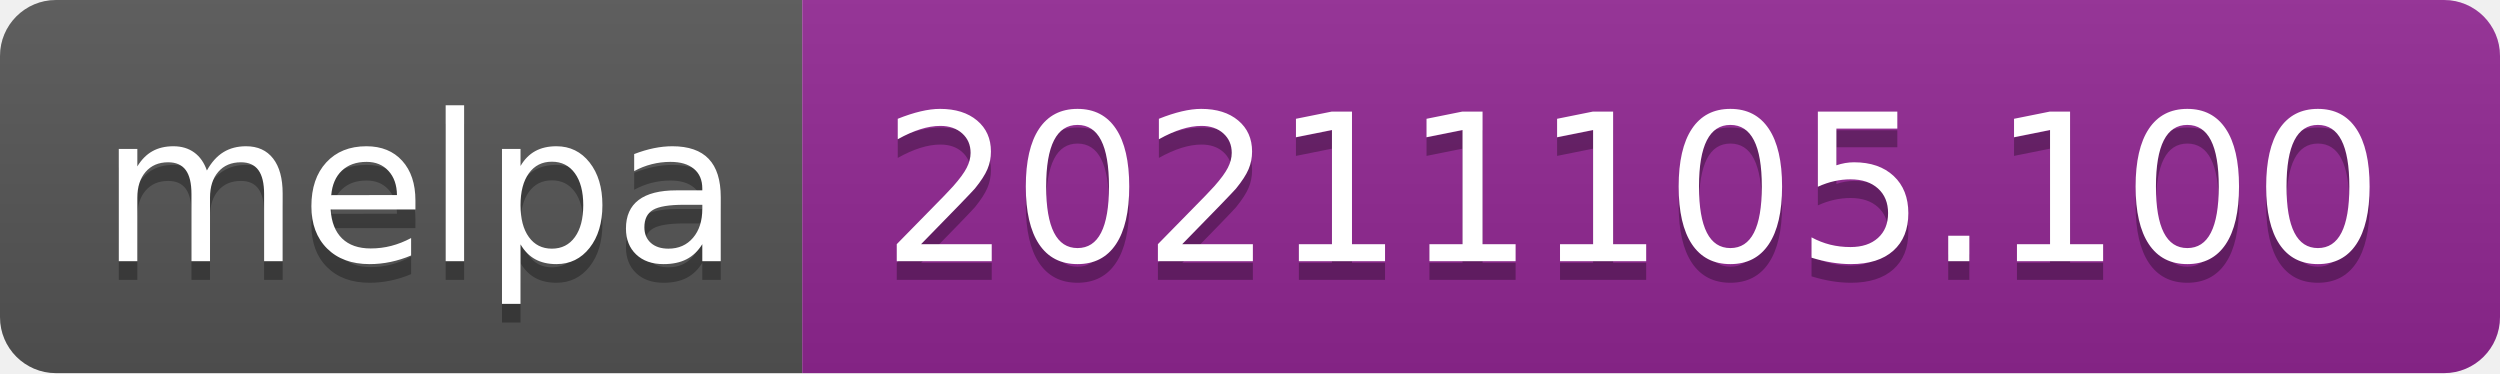
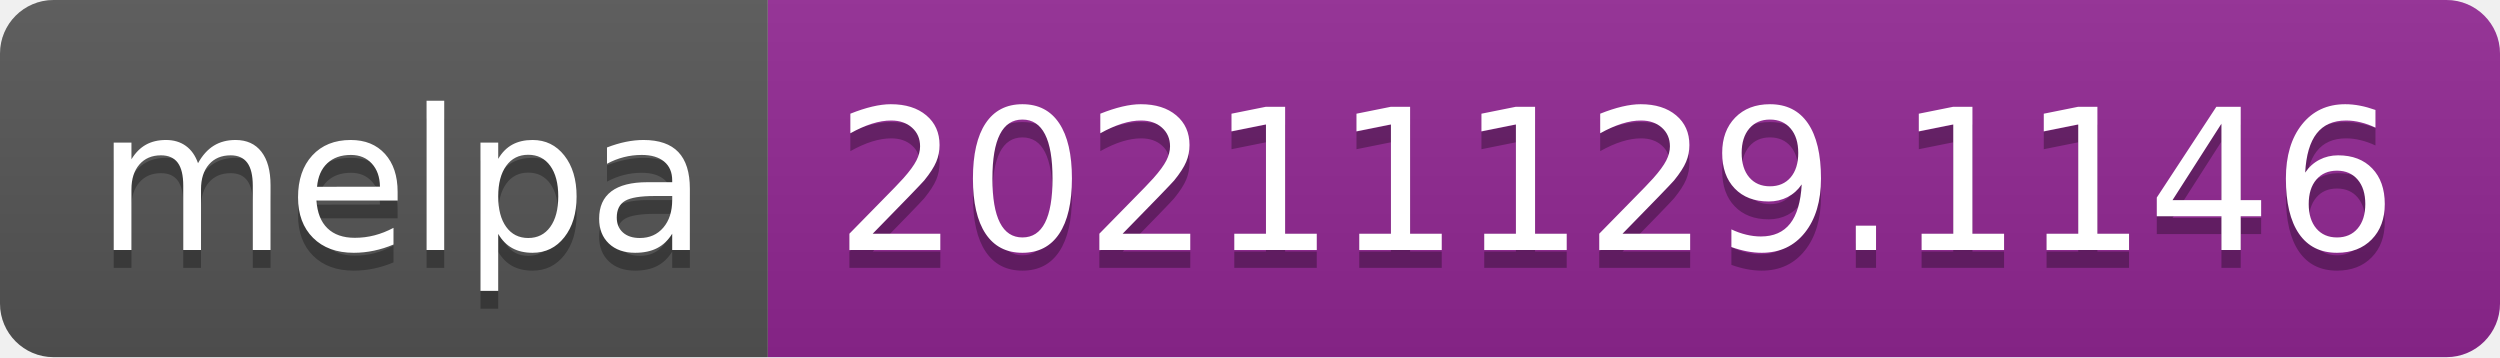
- <svg xmlns="http://www.w3.org/2000/svg" width="134" height="20" role="img" aria-label="melpa: 20211105.100">
+ <svg xmlns="http://www.w3.org/2000/svg" width="140" height="20" role="img" aria-label="melpa: 20211129.1146">
  <linearGradient id="s" x2="0" y2="100%">
    <stop offset="0" stop-color="#bbb" stop-opacity=".1" />
    <stop offset="1" stop-opacity=".1" />
  </linearGradient>
  <clipPath id="r">
-     <rect width="134" height="20" rx="3" fill="#fff" />
+     <rect width="140" height="20" rx="3" fill="#fff" />
  </clipPath>
  <g clip-path="url(#r)">
    <rect width="43" height="20" fill="#555" />
-     <rect x="43" width="91" height="20" fill="#922793" />
-     <rect width="134" height="20" fill="url(#s)" />
+     <rect x="43" width="97" height="20" fill="#922793" />
+     <rect width="140" height="20" fill="url(#s)" />
  </g>
  <g fill="#fff" text-anchor="middle" font-family="Verdana,Geneva,DejaVu Sans,sans-serif" text-rendering="geometricPrecision" font-size="110">
    <text aria-hidden="true" x="225" y="150" fill="#010101" fill-opacity=".3" transform="scale(.1)" textLength="330">melpa</text>
    <text x="225" y="140" transform="scale(.1)" fill="#fff" textLength="330">melpa</text>
-     <text aria-hidden="true" x="875" y="150" fill="#010101" fill-opacity=".3" transform="scale(.1)" textLength="810">20211105.100</text>
-     <text x="875" y="140" transform="scale(.1)" fill="#fff" textLength="810">20211105.100</text>
+     <text aria-hidden="true" x="905" y="150" fill="#010101" fill-opacity=".3" transform="scale(.1)" textLength="870">20211129.1146</text>
+     <text x="905" y="140" transform="scale(.1)" fill="#fff" textLength="870">20211129.1146</text>
  </g>
</svg>
